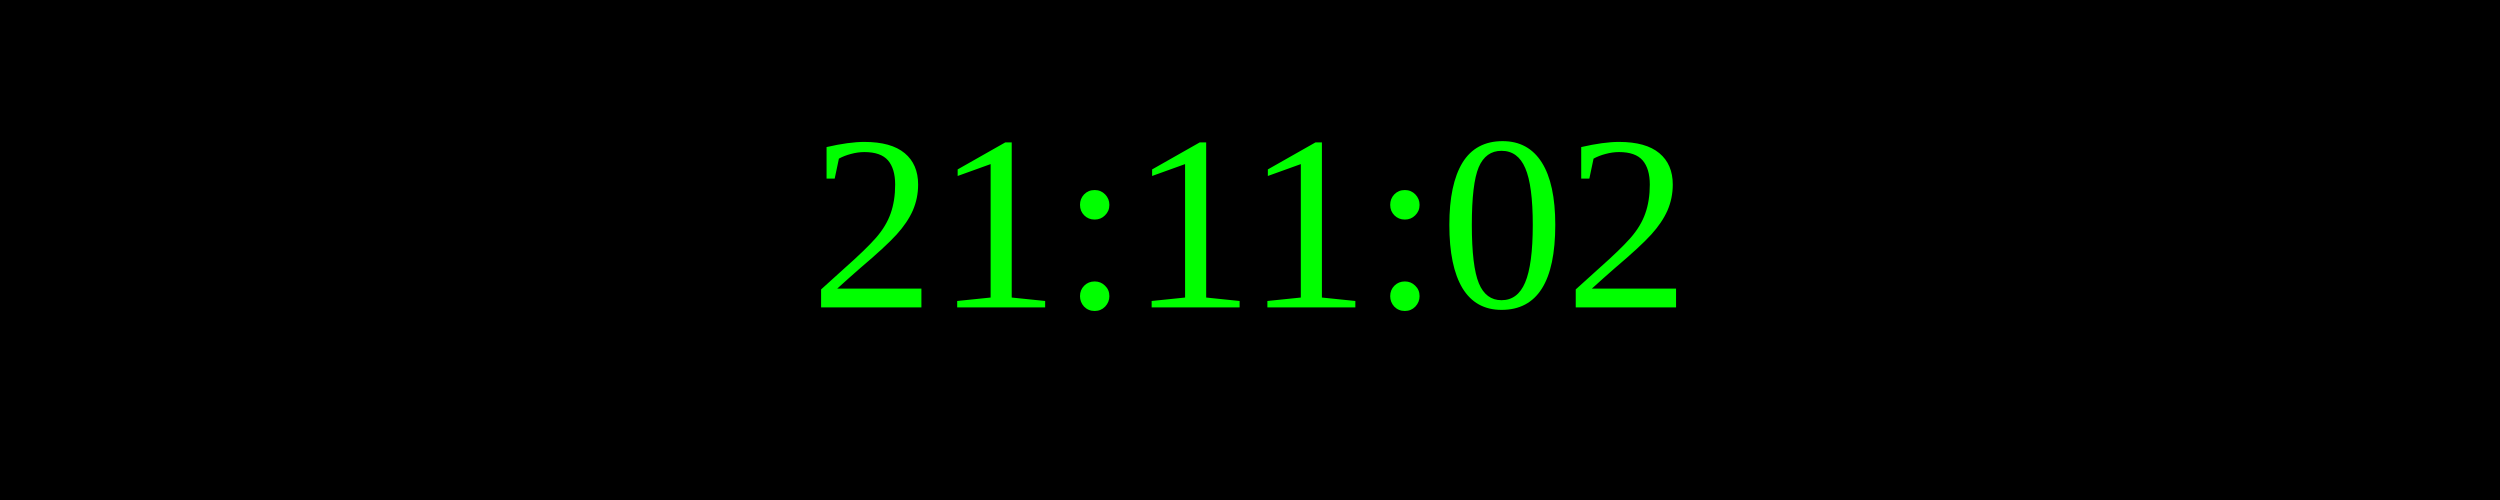
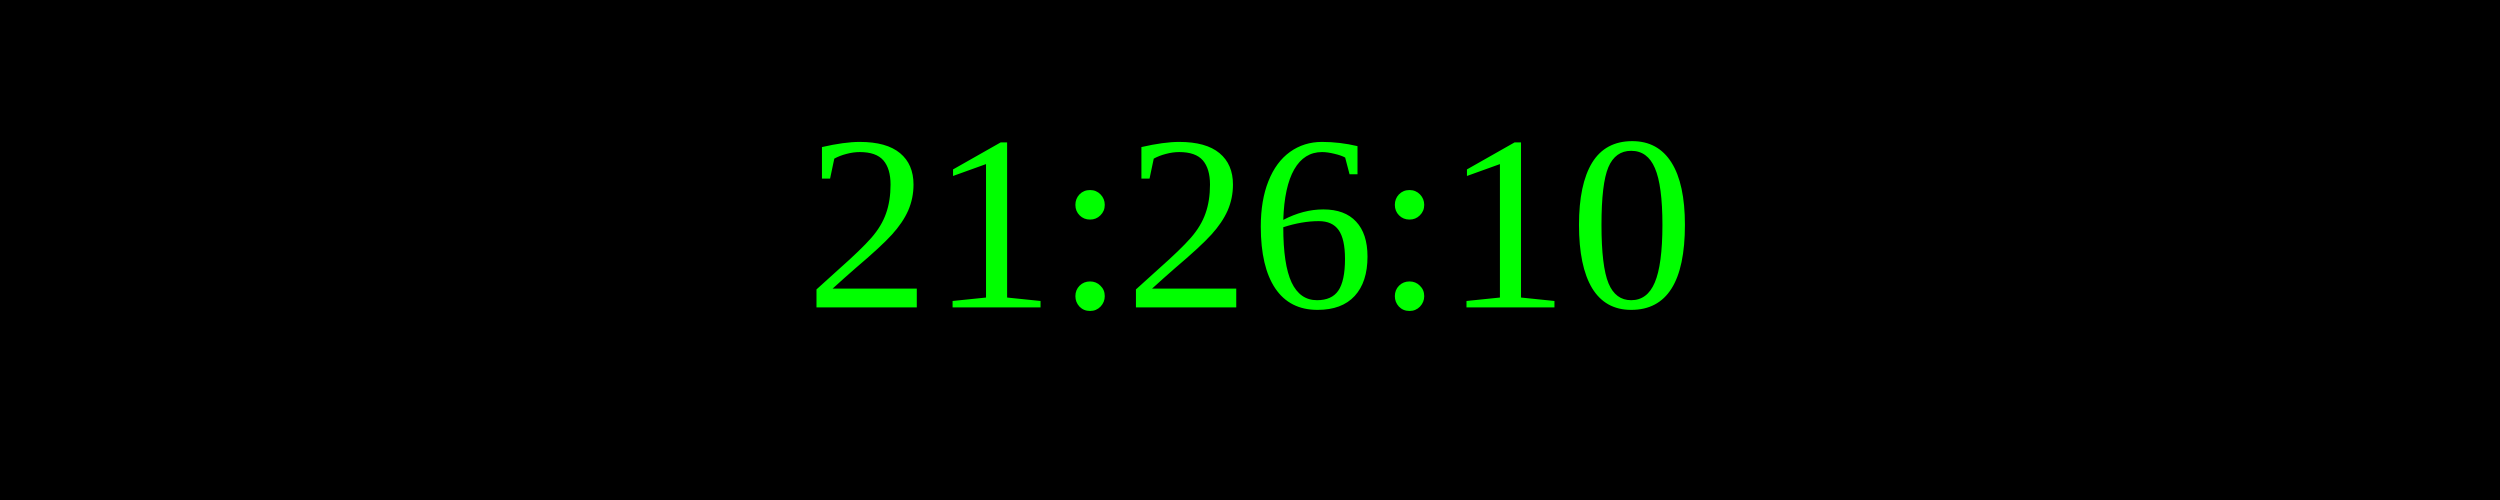
<svg xmlns="http://www.w3.org/2000/svg" width="250" height="50">
  <rect width="100%" height="100%" fill="black" />
  <text x="50%" y="50%" font-size="25" fill="lime" text-anchor="middle" dominant-baseline="middle">
- 21:11:02
+ 21:26:10
</text>
</svg>
